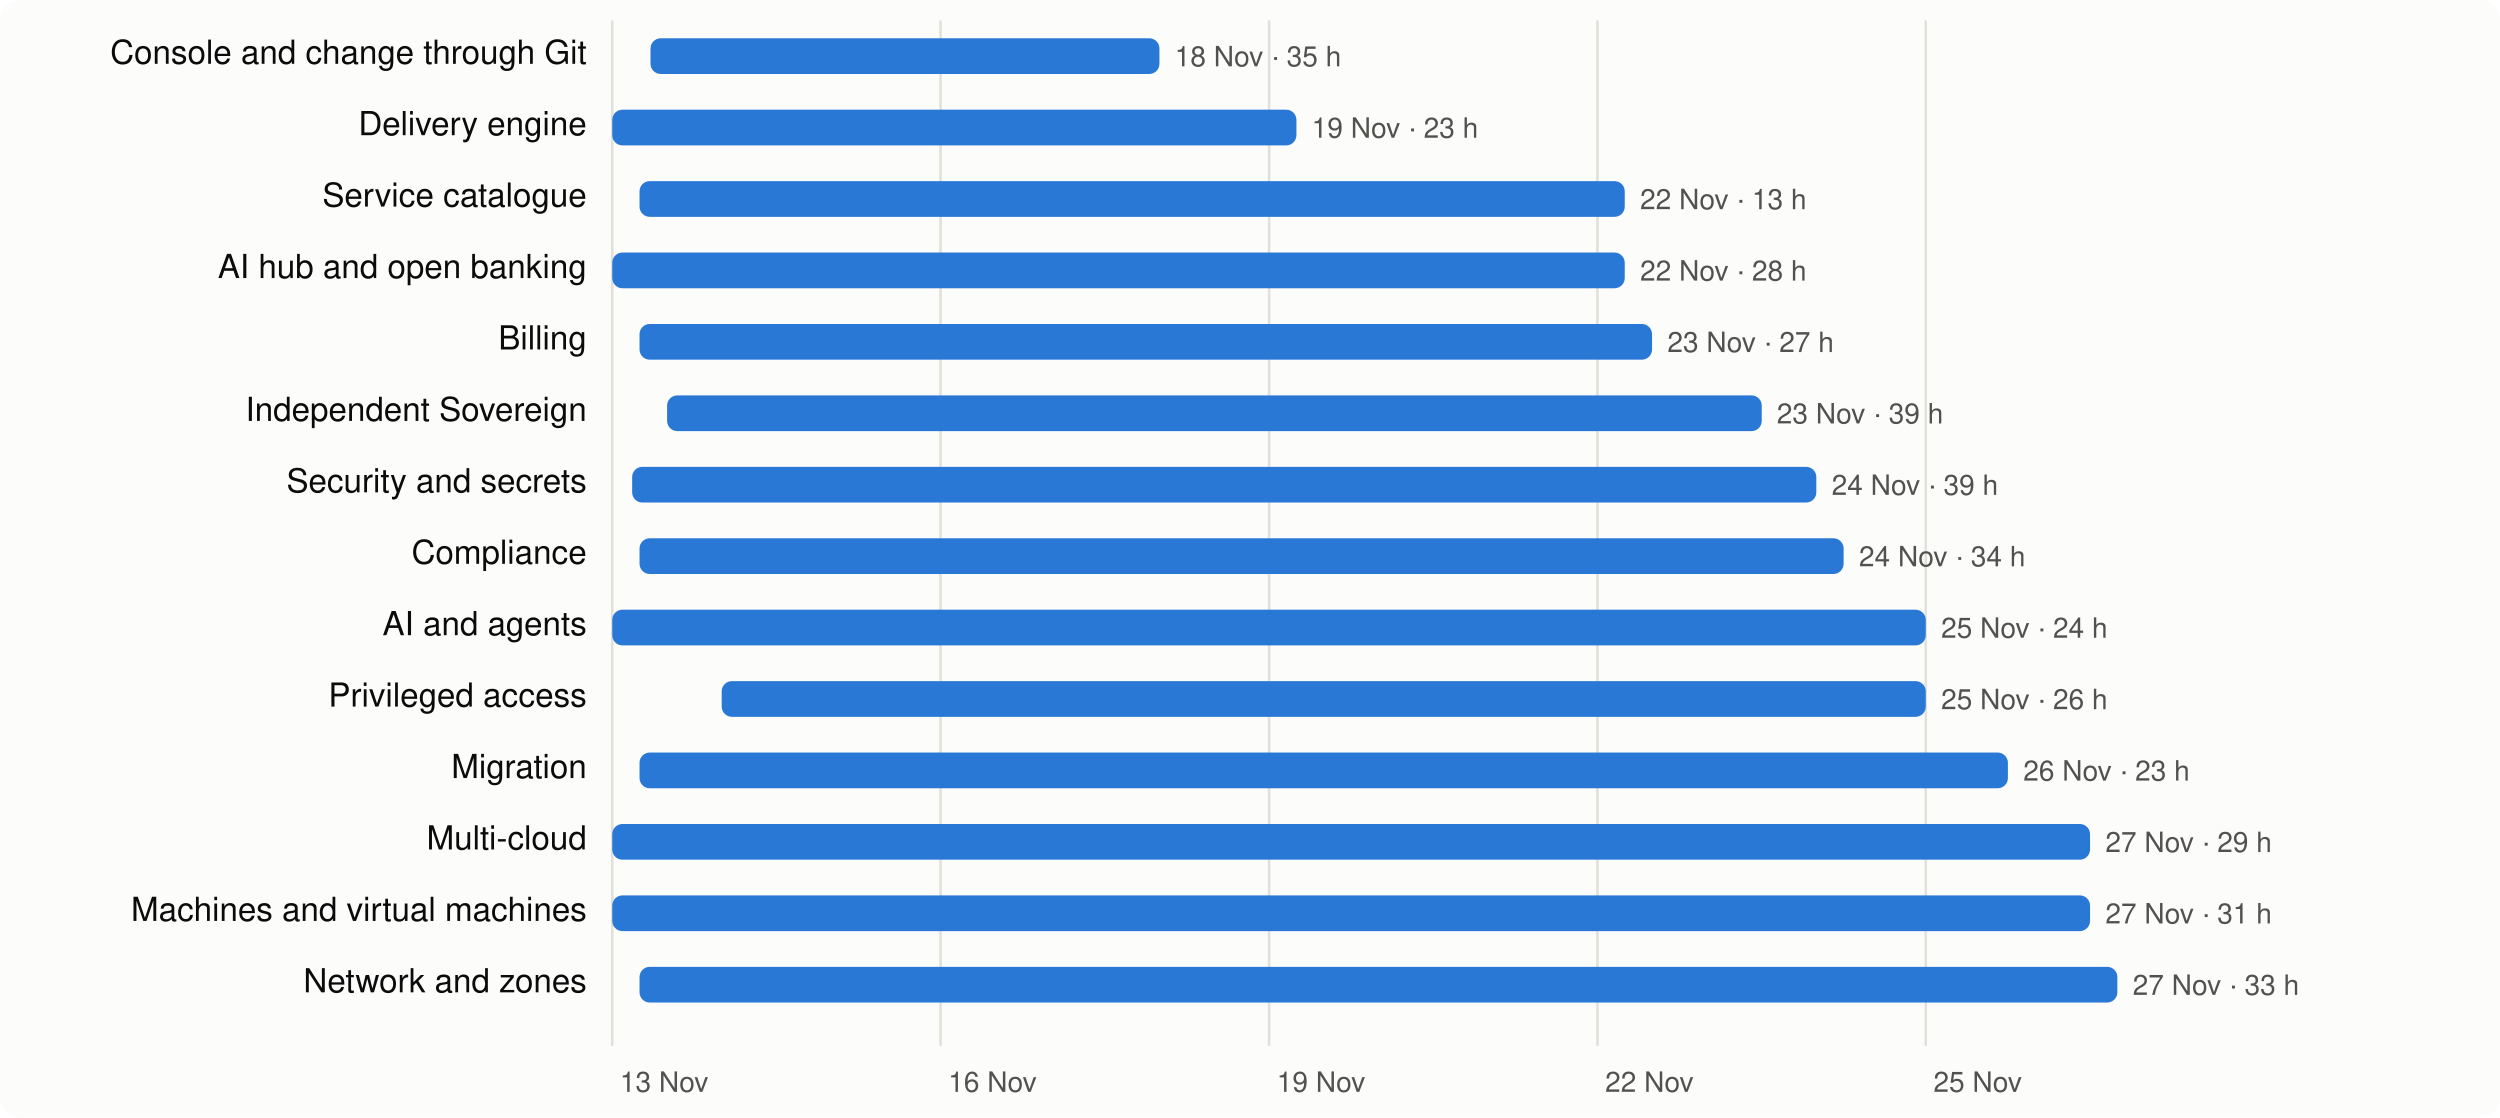
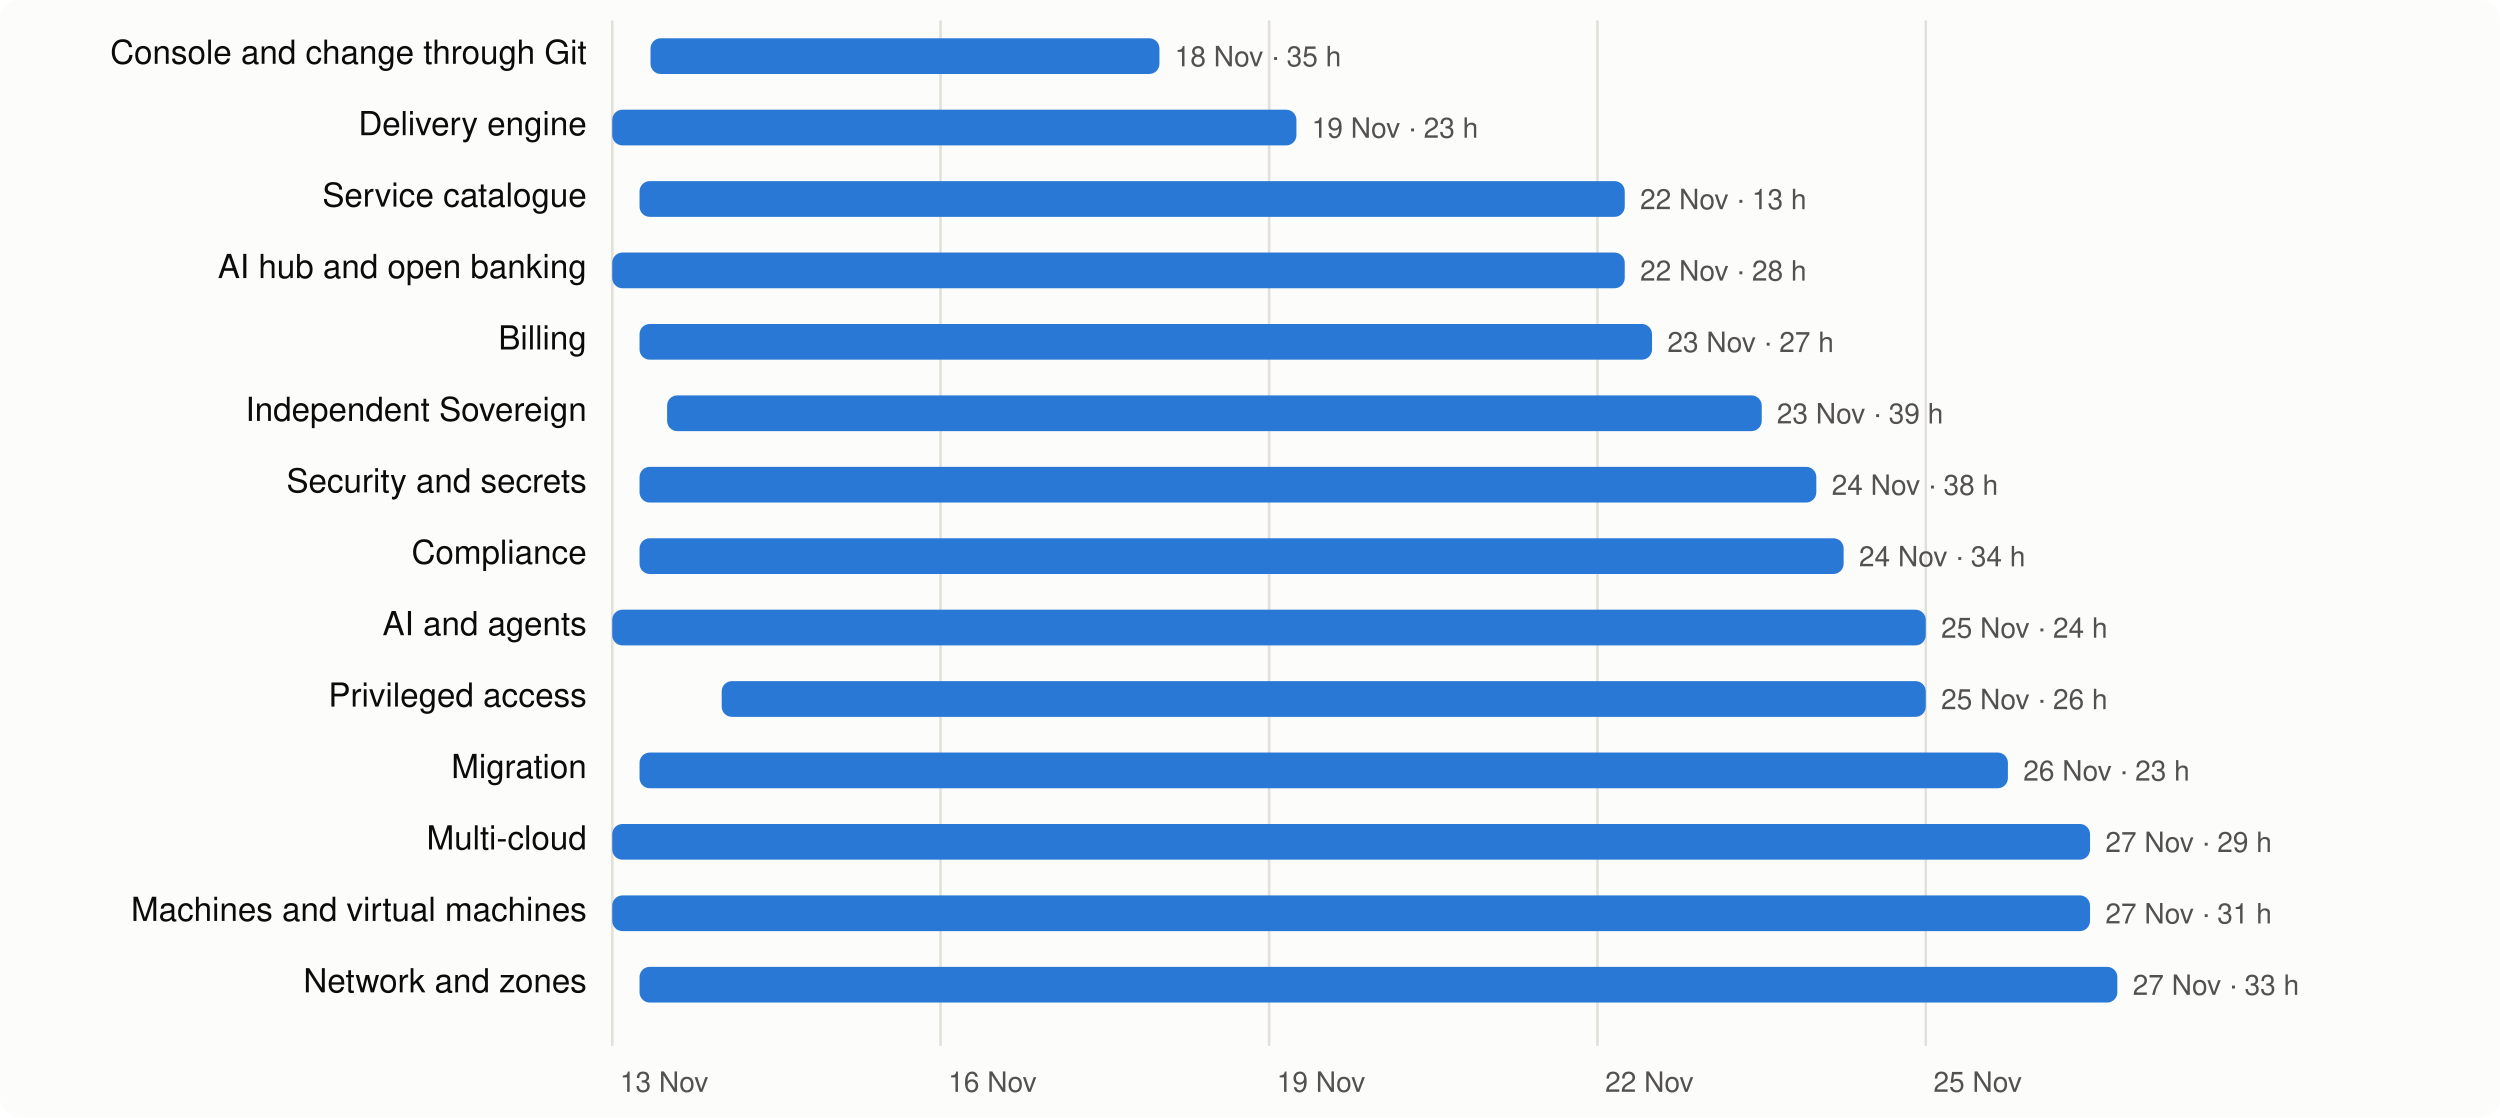
<svg xmlns="http://www.w3.org/2000/svg" viewBox="0 0 980 438" width="980" height="438" font-family="system-ui,-apple-system,Segoe UI,Helvetica,Arial,sans-serif" font-size="13">
  <rect width="980" height="438" rx="8" fill="#fcfcfb" />
  <line x1="240.0" x2="240.0" y1="8" y2="410" stroke="#e1e0d9" />
  <text x="243.0" y="428" fill="#52514e" font-size="11">13 Nov</text>
  <line x1="368.7" x2="368.7" y1="8" y2="410" stroke="#e1e0d9" />
  <text x="371.7" y="428" fill="#52514e" font-size="11">16 Nov</text>
  <line x1="497.5" x2="497.5" y1="8" y2="410" stroke="#e1e0d9" />
  <text x="500.5" y="428" fill="#52514e" font-size="11">19 Nov</text>
  <line x1="626.2" x2="626.2" y1="8" y2="410" stroke="#e1e0d9" />
  <text x="629.2" y="428" fill="#52514e" font-size="11">22 Nov</text>
  <line x1="754.9" x2="754.9" y1="8" y2="410" stroke="#e1e0d9" />
  <text x="757.9" y="428" fill="#52514e" font-size="11">25 Nov</text>
  <text x="230" y="25" text-anchor="end" fill="#0b0b0b">Console and change through Git</text>
  <rect x="255.0" y="15" width="199.5" height="14" rx="4" fill="#2a78d6" />
  <text x="460.5" y="26" fill="#52514e" font-size="11">18 Nov · 35 h</text>
  <text x="230" y="53" text-anchor="end" fill="#0b0b0b">Delivery engine</text>
  <rect x="240.0" y="43" width="268.2" height="14" rx="4" fill="#2a78d6" />
  <text x="514.2" y="54" fill="#52514e" font-size="11">19 Nov · 23 h</text>
  <text x="230" y="81" text-anchor="end" fill="#0b0b0b">Service catalogue</text>
  <rect x="250.7" y="71" width="386.2" height="14" rx="4" fill="#2a78d6" />
  <text x="642.9" y="82" fill="#52514e" font-size="11">22 Nov · 13 h</text>
  <text x="230" y="109" text-anchor="end" fill="#0b0b0b">AI hub and open banking</text>
  <rect x="240.0" y="99" width="396.9" height="14" rx="4" fill="#2a78d6" />
  <text x="642.9" y="110" fill="#52514e" font-size="11">22 Nov · 28 h</text>
  <text x="230" y="137" text-anchor="end" fill="#0b0b0b">Billing</text>
  <rect x="250.7" y="127" width="396.9" height="14" rx="4" fill="#2a78d6" />
  <text x="653.6" y="138" fill="#52514e" font-size="11">23 Nov · 27 h</text>
  <text x="230" y="165" text-anchor="end" fill="#0b0b0b">Independent Sovereign</text>
  <rect x="261.5" y="155" width="429.1" height="14" rx="4" fill="#2a78d6" />
  <text x="696.5" y="166" fill="#52514e" font-size="11">23 Nov · 39 h</text>
  <text x="230" y="193" text-anchor="end" fill="#0b0b0b">Security and secrets</text>
-   <rect x="247.8" y="183" width="464.2" height="14" rx="4" fill="#2a78d6" />
-   <text x="718.0" y="194" fill="#52514e" font-size="11">24 Nov · 39 h</text>
+   <rect x="250.7" y="183" width="461.3" height="14" rx="4" fill="#2a78d6" />
+   <text x="718.0" y="194" fill="#52514e" font-size="11">24 Nov · 38 h</text>
  <text x="230" y="221" text-anchor="end" fill="#0b0b0b">Compliance</text>
  <rect x="250.7" y="211" width="472.0" height="14" rx="4" fill="#2a78d6" />
  <text x="728.7" y="222" fill="#52514e" font-size="11">24 Nov · 34 h</text>
  <text x="230" y="249" text-anchor="end" fill="#0b0b0b">AI and agents</text>
  <rect x="240.0" y="239" width="514.9" height="14" rx="4" fill="#2a78d6" />
  <text x="760.9" y="250" fill="#52514e" font-size="11">25 Nov · 24 h</text>
  <text x="230" y="277" text-anchor="end" fill="#0b0b0b">Privileged access</text>
  <rect x="282.9" y="267" width="472.0" height="14" rx="4" fill="#2a78d6" />
  <text x="760.9" y="278" fill="#52514e" font-size="11">25 Nov · 26 h</text>
  <text x="230" y="305" text-anchor="end" fill="#0b0b0b">Migration</text>
  <rect x="250.7" y="295" width="536.4" height="14" rx="4" fill="#2a78d6" />
  <text x="793.1" y="306" fill="#52514e" font-size="11">26 Nov · 23 h</text>
  <text x="230" y="333" text-anchor="end" fill="#0b0b0b">Multi-cloud</text>
  <rect x="240.0" y="323" width="579.3" height="14" rx="4" fill="#2a78d6" />
  <text x="825.3" y="334" fill="#52514e" font-size="11">27 Nov · 29 h</text>
  <text x="230" y="361" text-anchor="end" fill="#0b0b0b">Machines and virtual machines</text>
  <rect x="240.0" y="351" width="579.3" height="14" rx="4" fill="#2a78d6" />
  <text x="825.3" y="362" fill="#52514e" font-size="11">27 Nov · 31 h</text>
  <text x="230" y="389" text-anchor="end" fill="#0b0b0b">Network and zones</text>
  <rect x="250.7" y="379" width="579.3" height="14" rx="4" fill="#2a78d6" />
  <text x="836.0" y="390" fill="#52514e" font-size="11">27 Nov · 33 h</text>
</svg>
